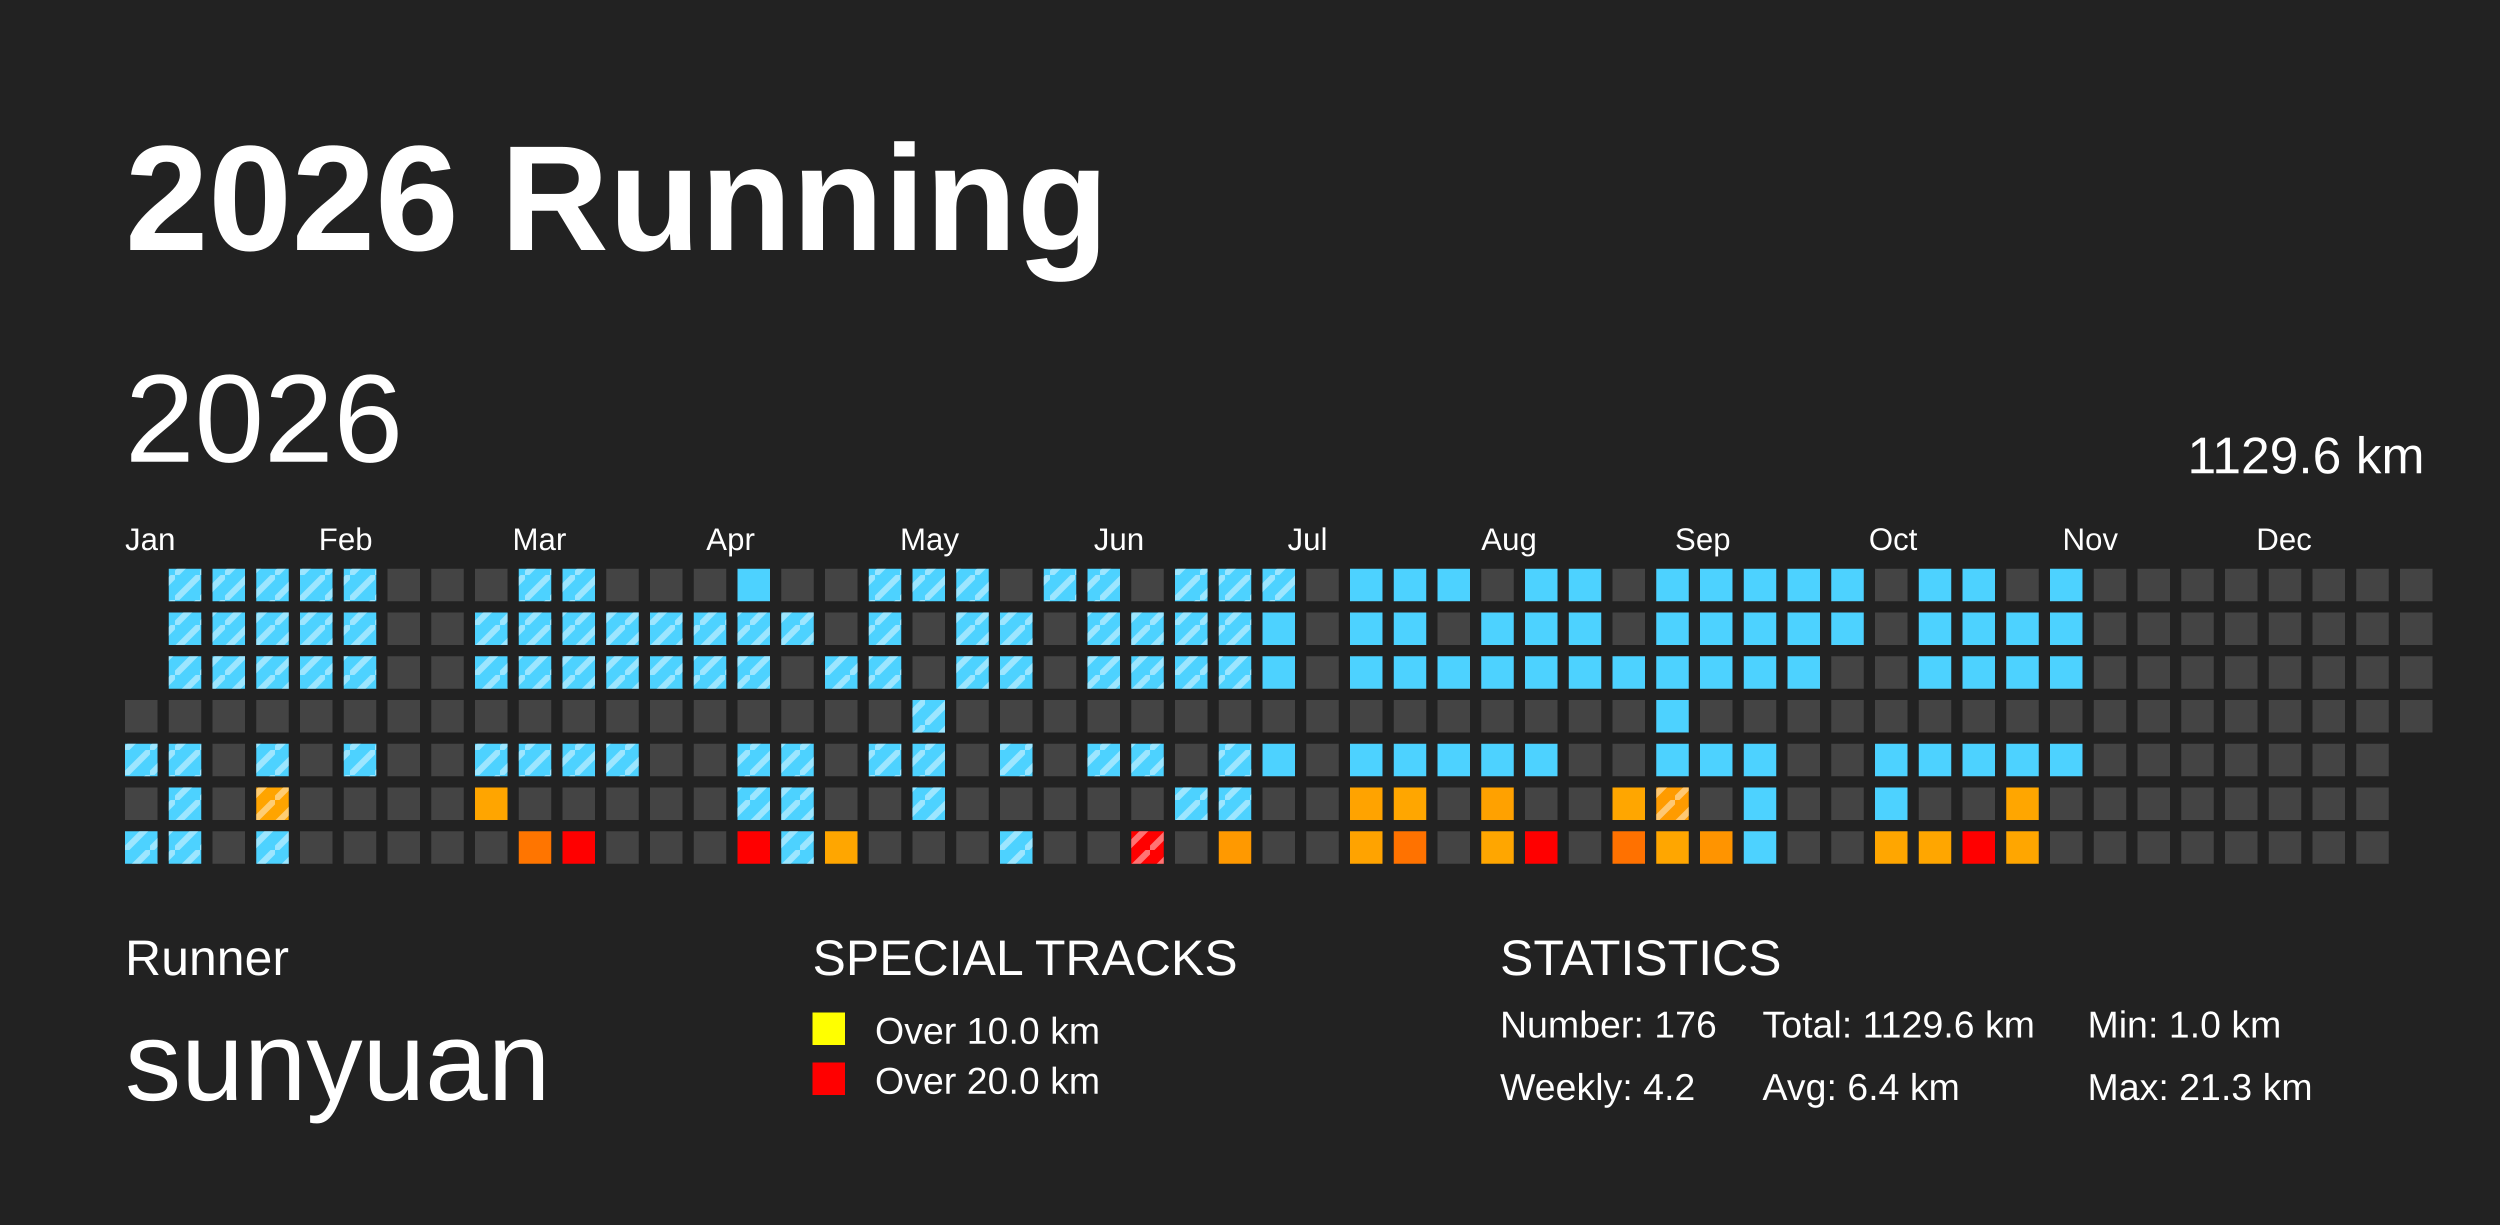
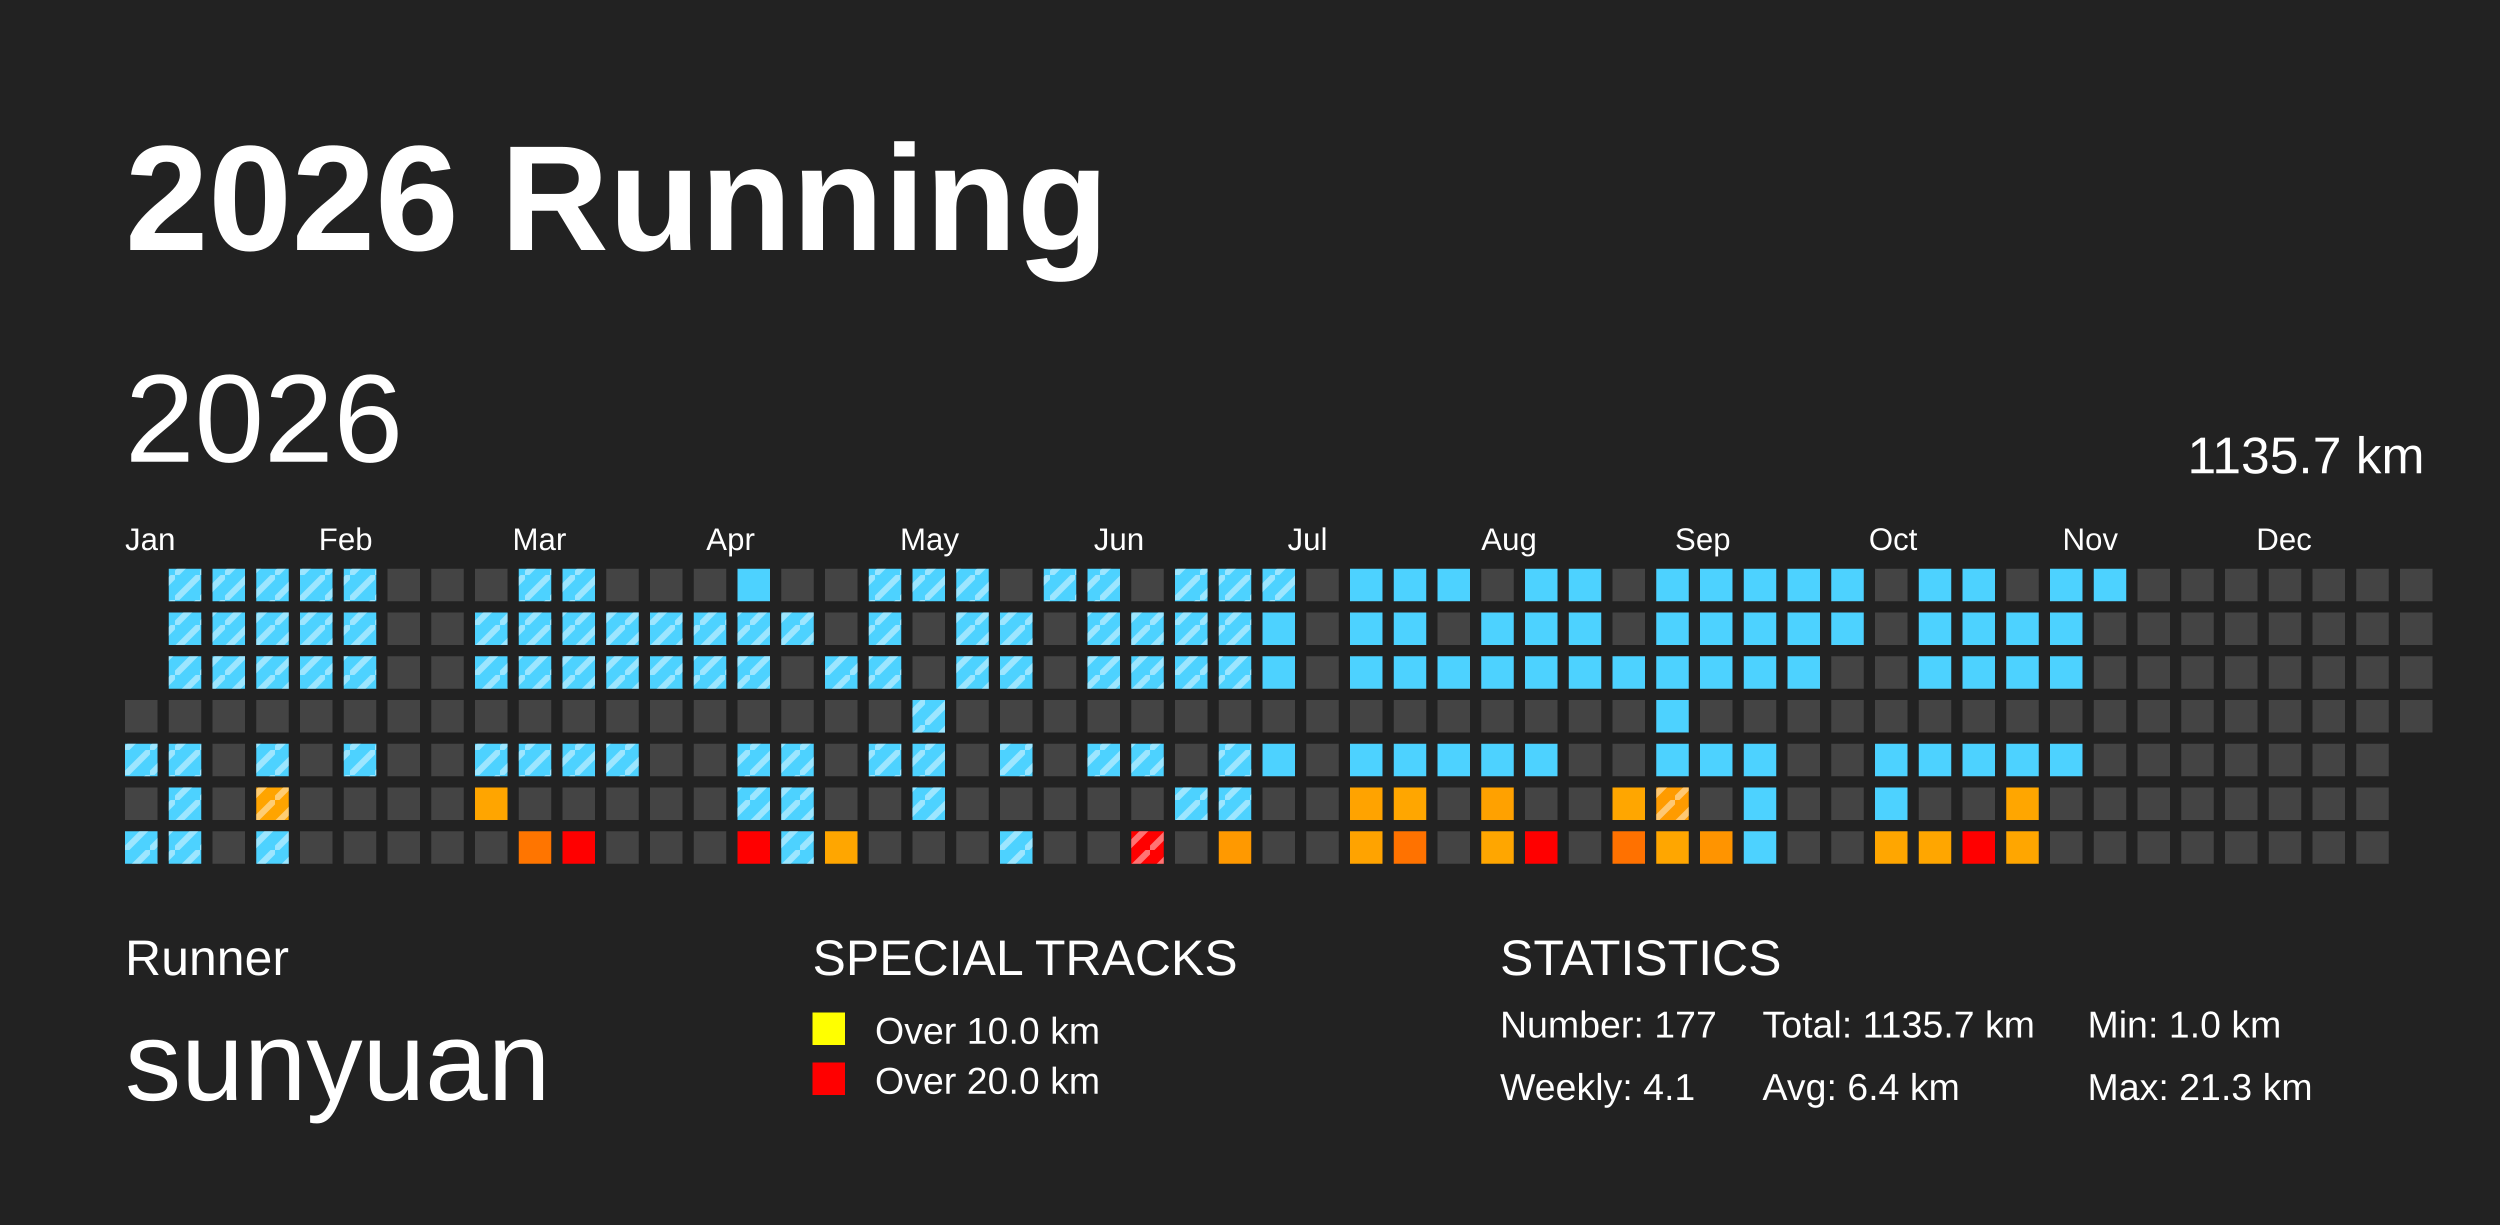
<svg xmlns="http://www.w3.org/2000/svg" baseProfile="full" height="98mm" version="1.1" viewBox="0,0,200,98" width="200mm">
  <defs>
    <pattern height="2" id="indoor-stripe" patternUnits="userSpaceOnUse" width="2">
      <line stroke="white" stroke-opacity="0.45" stroke-width="0.5" x1="0" x2="2" y1="2" y2="0" />
    </pattern>
  </defs>
  <rect fill="#222222" height="98" width="200" x="0" y="0" />
  <text fill="#FFFFFF" style="font-size:12px; font-family:Arial; font-weight:bold;" x="10" y="20">2026 Running</text>
  <text fill="#FFFFFF" style="font-size:4px; font-family:Arial" x="10" y="78">Runner</text>
  <text fill="#FFFFFF" style="font-size:9px; font-family:Arial" x="10" y="88">sunyuan</text>
  <text fill="#FFFFFF" style="font-size:4px; font-family:Arial" x="65" y="78">SPECIAL TRACKS</text>
  <rect fill="yellow" height="2.6" width="2.6" x="65" y="81" />
  <text fill="#FFFFFF" style="font-size:3px; font-family:Arial" x="70" y="83.5">Over 10.0 km</text>
  <rect fill="red" height="2.6" width="2.6" x="65" y="85" />
  <text fill="#FFFFFF" style="font-size:3px; font-family:Arial" x="70" y="87.5">Over 20.0 km</text>
  <text fill="#FFFFFF" style="font-size:4px; font-family:Arial" x="120" y="78">STATISTICS</text>
-   <text fill="#FFFFFF" style="font-size:3px; font-family:Arial" x="120" y="83">Number: 176</text>
-   <text fill="#FFFFFF" style="font-size:3px; font-family:Arial" x="120" y="88">Weekly: 4.2</text>
-   <text fill="#FFFFFF" style="font-size:3px; font-family:Arial" x="141" y="83">Total: 1129.6 km</text>
+   <text fill="#FFFFFF" style="font-size:3px; font-family:Arial" x="120" y="83">Number: 177</text>
+   <text fill="#FFFFFF" style="font-size:3px; font-family:Arial" x="120" y="88">Weekly: 4.1</text>
+   <text fill="#FFFFFF" style="font-size:3px; font-family:Arial" x="141" y="83">Total: 1135.7 km</text>
  <text fill="#FFFFFF" style="font-size:3px; font-family:Arial" x="141" y="88">Avg: 6.4 km</text>
  <text fill="#FFFFFF" style="font-size:3px; font-family:Arial" x="167" y="83">Min: 1.0 km</text>
  <text fill="#FFFFFF" style="font-size:3px; font-family:Arial" x="167" y="88">Max: 21.3 km</text>
  <text dominant-baseline="hanging" fill="#FFFFFF" style="font-size:10.0px; font-family:Arial;" x="10" y="30">2026</text>
-   <text dominant-baseline="hanging" fill="#FFFFFF" style="font-size:4.125px; font-family:Arial;" x="175" y="35">1129.6 km</text>
+   <text dominant-baseline="hanging" fill="#FFFFFF" style="font-size:4.125px; font-family:Arial;" x="175" y="35">1135.7 km</text>
  <text fill="#FFFFFF" style="font-size:2.5px; font-family:Arial" x="10.0" y="44">Jan</text>
  <text fill="#FFFFFF" style="font-size:2.5px; font-family:Arial" x="25.5" y="44">Feb</text>
  <text fill="#FFFFFF" style="font-size:2.5px; font-family:Arial" x="41.0" y="44">Mar</text>
  <text fill="#FFFFFF" style="font-size:2.5px; font-family:Arial" x="56.5" y="44">Apr</text>
  <text fill="#FFFFFF" style="font-size:2.5px; font-family:Arial" x="72.0" y="44">May</text>
  <text fill="#FFFFFF" style="font-size:2.5px; font-family:Arial" x="87.5" y="44">Jun</text>
  <text fill="#FFFFFF" style="font-size:2.5px; font-family:Arial" x="103.0" y="44">Jul</text>
  <text fill="#FFFFFF" style="font-size:2.5px; font-family:Arial" x="118.5" y="44">Aug</text>
  <text fill="#FFFFFF" style="font-size:2.5px; font-family:Arial" x="134.0" y="44">Sep</text>
  <text fill="#FFFFFF" style="font-size:2.5px; font-family:Arial" x="149.5" y="44">Oct</text>
  <text fill="#FFFFFF" style="font-size:2.5px; font-family:Arial" x="165.0" y="44">Nov</text>
  <text fill="#FFFFFF" style="font-size:2.5px; font-family:Arial" x="180.5" y="44">Dec</text>
  <rect fill="#444444" height="2.6" width="2.6" x="10.0" y="56.0" />
  <rect fill="#4dd2ff" height="2.6" width="2.6" x="10.0" y="59.5" />
  <rect fill="url(#indoor-stripe)" height="2.6" style="pointer-events: none;" width="2.6" x="10.0" y="59.5" />
  <rect fill="#444444" height="2.6" width="2.6" x="10.0" y="63.0" />
  <rect fill="#4dd2ff" height="2.6" width="2.6" x="10.0" y="66.5" />
  <rect fill="url(#indoor-stripe)" height="2.6" style="pointer-events: none;" width="2.6" x="10.0" y="66.5" />
  <rect fill="#4dd2ff" height="2.6" width="2.6" x="13.5" y="45.5" />
  <rect fill="url(#indoor-stripe)" height="2.6" style="pointer-events: none;" width="2.6" x="13.5" y="45.5" />
  <rect fill="#4dd2ff" height="2.6" width="2.6" x="13.5" y="49.0" />
  <rect fill="url(#indoor-stripe)" height="2.6" style="pointer-events: none;" width="2.6" x="13.5" y="49.0" />
  <rect fill="#4dd2ff" height="2.6" width="2.6" x="13.5" y="52.5" />
  <rect fill="url(#indoor-stripe)" height="2.6" style="pointer-events: none;" width="2.6" x="13.5" y="52.5" />
  <rect fill="#444444" height="2.6" width="2.6" x="13.5" y="56.0" />
  <rect fill="#4dd2ff" height="2.6" width="2.6" x="13.5" y="59.5" />
  <rect fill="url(#indoor-stripe)" height="2.6" style="pointer-events: none;" width="2.6" x="13.5" y="59.5" />
  <rect fill="#4dd2ff" height="2.6" width="2.6" x="13.5" y="63.0" />
  <rect fill="url(#indoor-stripe)" height="2.6" style="pointer-events: none;" width="2.6" x="13.5" y="63.0" />
  <rect fill="#4dd2ff" height="2.6" width="2.6" x="13.5" y="66.5" />
  <rect fill="url(#indoor-stripe)" height="2.6" style="pointer-events: none;" width="2.6" x="13.5" y="66.5" />
  <rect fill="#4dd2ff" height="2.6" width="2.6" x="17.0" y="45.5" />
  <rect fill="url(#indoor-stripe)" height="2.6" style="pointer-events: none;" width="2.6" x="17.0" y="45.5" />
  <rect fill="#4dd2ff" height="2.6" width="2.6" x="17.0" y="49.0" />
  <rect fill="url(#indoor-stripe)" height="2.6" style="pointer-events: none;" width="2.6" x="17.0" y="49.0" />
  <rect fill="#4dd2ff" height="2.6" width="2.6" x="17.0" y="52.5" />
  <rect fill="url(#indoor-stripe)" height="2.6" style="pointer-events: none;" width="2.6" x="17.0" y="52.5" />
  <rect fill="#444444" height="2.6" width="2.6" x="17.0" y="56.0" />
  <rect fill="#444444" height="2.6" width="2.6" x="17.0" y="59.5" />
  <rect fill="#444444" height="2.6" width="2.6" x="17.0" y="63.0" />
  <rect fill="#444444" height="2.6" width="2.6" x="17.0" y="66.5" />
  <rect fill="#4dd2ff" height="2.6" width="2.6" x="20.5" y="45.5" />
  <rect fill="url(#indoor-stripe)" height="2.6" style="pointer-events: none;" width="2.6" x="20.5" y="45.5" />
  <rect fill="#4dd2ff" height="2.6" width="2.6" x="20.5" y="49.0" />
  <rect fill="url(#indoor-stripe)" height="2.6" style="pointer-events: none;" width="2.6" x="20.5" y="49.0" />
  <rect fill="#4dd2ff" height="2.6" width="2.6" x="20.5" y="52.5" />
  <rect fill="url(#indoor-stripe)" height="2.6" style="pointer-events: none;" width="2.6" x="20.5" y="52.5" />
  <rect fill="#444444" height="2.6" width="2.6" x="20.5" y="56.0" />
  <rect fill="#4dd2ff" height="2.6" width="2.6" x="20.5" y="59.5" />
  <rect fill="url(#indoor-stripe)" height="2.6" style="pointer-events: none;" width="2.6" x="20.5" y="59.5" />
  <rect fill="#ffa400" height="2.6" width="2.6" x="20.5" y="63.0" />
  <rect fill="url(#indoor-stripe)" height="2.6" style="pointer-events: none;" width="2.6" x="20.5" y="63.0" />
  <rect fill="#4dd2ff" height="2.6" width="2.6" x="20.5" y="66.5" />
  <rect fill="url(#indoor-stripe)" height="2.6" style="pointer-events: none;" width="2.6" x="20.5" y="66.5" />
  <rect fill="#4dd2ff" height="2.6" width="2.6" x="24.0" y="45.5" />
  <rect fill="url(#indoor-stripe)" height="2.6" style="pointer-events: none;" width="2.6" x="24.0" y="45.5" />
  <rect fill="#4dd2ff" height="2.6" width="2.6" x="24.0" y="49.0" />
  <rect fill="url(#indoor-stripe)" height="2.6" style="pointer-events: none;" width="2.6" x="24.0" y="49.0" />
  <rect fill="#4dd2ff" height="2.6" width="2.6" x="24.0" y="52.5" />
  <rect fill="url(#indoor-stripe)" height="2.6" style="pointer-events: none;" width="2.6" x="24.0" y="52.5" />
  <rect fill="#444444" height="2.6" width="2.6" x="24.0" y="56.0" />
  <rect fill="#444444" height="2.6" width="2.6" x="24.0" y="59.5" />
  <rect fill="#444444" height="2.6" width="2.6" x="24.0" y="63.0" />
  <rect fill="#444444" height="2.6" width="2.6" x="24.0" y="66.5" />
  <rect fill="#4dd2ff" height="2.6" width="2.6" x="27.5" y="45.5" />
  <rect fill="url(#indoor-stripe)" height="2.6" style="pointer-events: none;" width="2.6" x="27.5" y="45.5" />
  <rect fill="#4dd2ff" height="2.6" width="2.6" x="27.5" y="49.0" />
  <rect fill="url(#indoor-stripe)" height="2.6" style="pointer-events: none;" width="2.6" x="27.5" y="49.0" />
  <rect fill="#4dd2ff" height="2.6" width="2.6" x="27.5" y="52.5" />
  <rect fill="url(#indoor-stripe)" height="2.6" style="pointer-events: none;" width="2.6" x="27.5" y="52.5" />
  <rect fill="#444444" height="2.6" width="2.6" x="27.5" y="56.0" />
  <rect fill="#4dd2ff" height="2.6" width="2.6" x="27.5" y="59.5" />
  <rect fill="url(#indoor-stripe)" height="2.6" style="pointer-events: none;" width="2.6" x="27.5" y="59.5" />
  <rect fill="#444444" height="2.6" width="2.6" x="27.5" y="63.0" />
  <rect fill="#444444" height="2.6" width="2.6" x="27.5" y="66.5" />
  <rect fill="#444444" height="2.6" width="2.6" x="31.0" y="45.5" />
  <rect fill="#444444" height="2.6" width="2.6" x="31.0" y="49.0" />
  <rect fill="#444444" height="2.6" width="2.6" x="31.0" y="52.5" />
  <rect fill="#444444" height="2.6" width="2.6" x="31.0" y="56.0" />
  <rect fill="#444444" height="2.6" width="2.6" x="31.0" y="59.5" />
  <rect fill="#444444" height="2.6" width="2.6" x="31.0" y="63.0" />
  <rect fill="#444444" height="2.6" width="2.6" x="31.0" y="66.5" />
  <rect fill="#444444" height="2.6" width="2.6" x="34.5" y="45.5" />
  <rect fill="#444444" height="2.6" width="2.6" x="34.5" y="49.0" />
  <rect fill="#444444" height="2.6" width="2.6" x="34.5" y="52.5" />
  <rect fill="#444444" height="2.6" width="2.6" x="34.5" y="56.0" />
  <rect fill="#444444" height="2.6" width="2.6" x="34.5" y="59.5" />
  <rect fill="#444444" height="2.6" width="2.6" x="34.5" y="63.0" />
  <rect fill="#444444" height="2.6" width="2.6" x="34.5" y="66.5" />
  <rect fill="#444444" height="2.6" width="2.6" x="38.0" y="45.5" />
  <rect fill="#4dd2ff" height="2.6" width="2.6" x="38.0" y="49.0" />
  <rect fill="url(#indoor-stripe)" height="2.6" style="pointer-events: none;" width="2.6" x="38.0" y="49.0" />
  <rect fill="#4dd2ff" height="2.6" width="2.6" x="38.0" y="52.5" />
  <rect fill="url(#indoor-stripe)" height="2.6" style="pointer-events: none;" width="2.6" x="38.0" y="52.5" />
  <rect fill="#444444" height="2.6" width="2.6" x="38.0" y="56.0" />
  <rect fill="#4dd2ff" height="2.6" width="2.6" x="38.0" y="59.5" />
  <rect fill="url(#indoor-stripe)" height="2.6" style="pointer-events: none;" width="2.6" x="38.0" y="59.5" />
  <rect fill="#ffa500" height="2.6" width="2.6" x="38.0" y="63.0" />
  <rect fill="#444444" height="2.6" width="2.6" x="38.0" y="66.5" />
  <rect fill="#4dd2ff" height="2.6" width="2.6" x="41.5" y="45.5" />
  <rect fill="url(#indoor-stripe)" height="2.6" style="pointer-events: none;" width="2.6" x="41.5" y="45.5" />
  <rect fill="#4dd2ff" height="2.6" width="2.6" x="41.5" y="49.0" />
  <rect fill="url(#indoor-stripe)" height="2.6" style="pointer-events: none;" width="2.6" x="41.5" y="49.0" />
  <rect fill="#4dd2ff" height="2.6" width="2.6" x="41.5" y="52.5" />
  <rect fill="url(#indoor-stripe)" height="2.6" style="pointer-events: none;" width="2.6" x="41.5" y="52.5" />
  <rect fill="#444444" height="2.6" width="2.6" x="41.5" y="56.0" />
  <rect fill="#4dd2ff" height="2.6" width="2.6" x="41.5" y="59.5" />
  <rect fill="url(#indoor-stripe)" height="2.6" style="pointer-events: none;" width="2.6" x="41.5" y="59.5" />
  <rect fill="#444444" height="2.6" width="2.6" x="41.5" y="63.0" />
  <rect fill="#ff7500" height="2.6" width="2.6" x="41.5" y="66.5" />
  <rect fill="#4dd2ff" height="2.6" width="2.6" x="45.0" y="45.5" />
  <rect fill="url(#indoor-stripe)" height="2.6" style="pointer-events: none;" width="2.6" x="45.0" y="45.5" />
  <rect fill="#4dd2ff" height="2.6" width="2.6" x="45.0" y="49.0" />
  <rect fill="url(#indoor-stripe)" height="2.6" style="pointer-events: none;" width="2.6" x="45.0" y="49.0" />
  <rect fill="#4dd2ff" height="2.6" width="2.6" x="45.0" y="52.5" />
  <rect fill="url(#indoor-stripe)" height="2.6" style="pointer-events: none;" width="2.6" x="45.0" y="52.5" />
  <rect fill="#444444" height="2.6" width="2.6" x="45.0" y="56.0" />
  <rect fill="#4dd2ff" height="2.6" width="2.6" x="45.0" y="59.5" />
  <rect fill="url(#indoor-stripe)" height="2.6" style="pointer-events: none;" width="2.6" x="45.0" y="59.5" />
  <rect fill="#444444" height="2.6" width="2.6" x="45.0" y="63.0" />
  <rect fill="red" height="2.6" width="2.6" x="45.0" y="66.5" />
  <rect fill="#444444" height="2.6" width="2.6" x="48.5" y="45.5" />
  <rect fill="#4dd2ff" height="2.6" width="2.6" x="48.5" y="49.0" />
  <rect fill="url(#indoor-stripe)" height="2.6" style="pointer-events: none;" width="2.6" x="48.5" y="49.0" />
  <rect fill="#4dd2ff" height="2.6" width="2.6" x="48.5" y="52.5" />
  <rect fill="url(#indoor-stripe)" height="2.6" style="pointer-events: none;" width="2.6" x="48.5" y="52.5" />
  <rect fill="#444444" height="2.6" width="2.6" x="48.5" y="56.0" />
  <rect fill="#4dd2ff" height="2.6" width="2.6" x="48.5" y="59.5" />
  <rect fill="url(#indoor-stripe)" height="2.6" style="pointer-events: none;" width="2.6" x="48.5" y="59.5" />
  <rect fill="#444444" height="2.6" width="2.6" x="48.5" y="63.0" />
  <rect fill="#444444" height="2.6" width="2.6" x="48.5" y="66.5" />
  <rect fill="#444444" height="2.6" width="2.6" x="52.0" y="45.5" />
  <rect fill="#4dd2ff" height="2.6" width="2.6" x="52.0" y="49.0" />
  <rect fill="url(#indoor-stripe)" height="2.6" style="pointer-events: none;" width="2.6" x="52.0" y="49.0" />
  <rect fill="#4dd2ff" height="2.6" width="2.6" x="52.0" y="52.5" />
  <rect fill="url(#indoor-stripe)" height="2.6" style="pointer-events: none;" width="2.6" x="52.0" y="52.5" />
  <rect fill="#444444" height="2.6" width="2.6" x="52.0" y="56.0" />
  <rect fill="#444444" height="2.6" width="2.6" x="52.0" y="59.5" />
  <rect fill="#444444" height="2.6" width="2.6" x="52.0" y="63.0" />
  <rect fill="#444444" height="2.6" width="2.6" x="52.0" y="66.5" />
  <rect fill="#444444" height="2.6" width="2.6" x="55.5" y="45.5" />
  <rect fill="#4dd2ff" height="2.6" width="2.6" x="55.5" y="49.0" />
  <rect fill="url(#indoor-stripe)" height="2.6" style="pointer-events: none;" width="2.6" x="55.5" y="49.0" />
  <rect fill="#4dd2ff" height="2.6" width="2.6" x="55.5" y="52.5" />
  <rect fill="url(#indoor-stripe)" height="2.6" style="pointer-events: none;" width="2.6" x="55.5" y="52.5" />
  <rect fill="#444444" height="2.6" width="2.6" x="55.5" y="56.0" />
  <rect fill="#444444" height="2.6" width="2.6" x="55.5" y="59.5" />
  <rect fill="#444444" height="2.6" width="2.6" x="55.5" y="63.0" />
  <rect fill="#444444" height="2.6" width="2.6" x="55.5" y="66.5" />
  <rect fill="#4dd2ff" height="2.6" width="2.6" x="59.0" y="45.5" />
  <rect fill="#4dd2ff" height="2.6" width="2.6" x="59.0" y="49.0" />
  <rect fill="url(#indoor-stripe)" height="2.6" style="pointer-events: none;" width="2.6" x="59.0" y="49.0" />
  <rect fill="#4dd2ff" height="2.6" width="2.6" x="59.0" y="52.5" />
  <rect fill="url(#indoor-stripe)" height="2.6" style="pointer-events: none;" width="2.6" x="59.0" y="52.5" />
  <rect fill="#444444" height="2.6" width="2.6" x="59.0" y="56.0" />
  <rect fill="#4dd2ff" height="2.6" width="2.6" x="59.0" y="59.5" />
  <rect fill="url(#indoor-stripe)" height="2.6" style="pointer-events: none;" width="2.6" x="59.0" y="59.5" />
  <rect fill="#4dd2ff" height="2.6" width="2.6" x="59.0" y="63.0" />
  <rect fill="url(#indoor-stripe)" height="2.6" style="pointer-events: none;" width="2.6" x="59.0" y="63.0" />
  <rect fill="red" height="2.6" width="2.6" x="59.0" y="66.5" />
  <rect fill="#444444" height="2.6" width="2.6" x="62.5" y="45.5" />
  <rect fill="#4dd2ff" height="2.6" width="2.6" x="62.5" y="49.0" />
  <rect fill="url(#indoor-stripe)" height="2.6" style="pointer-events: none;" width="2.6" x="62.5" y="49.0" />
  <rect fill="#444444" height="2.6" width="2.6" x="62.5" y="52.5" />
  <rect fill="#444444" height="2.6" width="2.6" x="62.5" y="56.0" />
  <rect fill="#4dd2ff" height="2.6" width="2.6" x="62.5" y="59.5" />
  <rect fill="url(#indoor-stripe)" height="2.6" style="pointer-events: none;" width="2.6" x="62.5" y="59.5" />
  <rect fill="#4dd2ff" height="2.6" width="2.6" x="62.5" y="63.0" />
  <rect fill="url(#indoor-stripe)" height="2.6" style="pointer-events: none;" width="2.6" x="62.5" y="63.0" />
  <rect fill="#4dd2ff" height="2.6" width="2.6" x="62.5" y="66.5" />
  <rect fill="url(#indoor-stripe)" height="2.6" style="pointer-events: none;" width="2.6" x="62.5" y="66.5" />
  <rect fill="#444444" height="2.6" width="2.6" x="66.0" y="45.5" />
  <rect fill="#444444" height="2.6" width="2.6" x="66.0" y="49.0" />
  <rect fill="#4dd2ff" height="2.6" width="2.6" x="66.0" y="52.5" />
  <rect fill="url(#indoor-stripe)" height="2.6" style="pointer-events: none;" width="2.6" x="66.0" y="52.5" />
  <rect fill="#444444" height="2.6" width="2.6" x="66.0" y="56.0" />
  <rect fill="#444444" height="2.6" width="2.6" x="66.0" y="59.5" />
  <rect fill="#444444" height="2.6" width="2.6" x="66.0" y="63.0" />
  <rect fill="#ffa600" height="2.6" width="2.6" x="66.0" y="66.5" />
  <rect fill="#4dd2ff" height="2.6" width="2.6" x="69.5" y="45.5" />
  <rect fill="url(#indoor-stripe)" height="2.6" style="pointer-events: none;" width="2.6" x="69.5" y="45.5" />
  <rect fill="#4dd2ff" height="2.6" width="2.6" x="69.5" y="49.0" />
  <rect fill="url(#indoor-stripe)" height="2.6" style="pointer-events: none;" width="2.6" x="69.5" y="49.0" />
  <rect fill="#4dd2ff" height="2.6" width="2.6" x="69.5" y="52.5" />
  <rect fill="url(#indoor-stripe)" height="2.6" style="pointer-events: none;" width="2.6" x="69.5" y="52.5" />
  <rect fill="#444444" height="2.6" width="2.6" x="69.5" y="56.0" />
  <rect fill="#4dd2ff" height="2.6" width="2.6" x="69.5" y="59.5" />
  <rect fill="url(#indoor-stripe)" height="2.6" style="pointer-events: none;" width="2.6" x="69.5" y="59.5" />
  <rect fill="#444444" height="2.6" width="2.6" x="69.5" y="63.0" />
  <rect fill="#444444" height="2.6" width="2.6" x="69.5" y="66.5" />
  <rect fill="#4dd2ff" height="2.6" width="2.6" x="73.0" y="45.5" />
  <rect fill="url(#indoor-stripe)" height="2.6" style="pointer-events: none;" width="2.6" x="73.0" y="45.5" />
  <rect fill="#444444" height="2.6" width="2.6" x="73.0" y="49.0" />
  <rect fill="#444444" height="2.6" width="2.6" x="73.0" y="52.5" />
  <rect fill="#4dd2ff" height="2.6" width="2.6" x="73.0" y="56.0" />
  <rect fill="url(#indoor-stripe)" height="2.6" style="pointer-events: none;" width="2.6" x="73.0" y="56.0" />
  <rect fill="#4dd2ff" height="2.6" width="2.6" x="73.0" y="59.5" />
  <rect fill="url(#indoor-stripe)" height="2.6" style="pointer-events: none;" width="2.6" x="73.0" y="59.5" />
  <rect fill="#4dd2ff" height="2.6" width="2.6" x="73.0" y="63.0" />
  <rect fill="url(#indoor-stripe)" height="2.6" style="pointer-events: none;" width="2.6" x="73.0" y="63.0" />
  <rect fill="#444444" height="2.6" width="2.6" x="73.0" y="66.5" />
  <rect fill="#4dd2ff" height="2.6" width="2.6" x="76.5" y="45.5" />
  <rect fill="url(#indoor-stripe)" height="2.6" style="pointer-events: none;" width="2.6" x="76.5" y="45.5" />
  <rect fill="#4dd2ff" height="2.6" width="2.6" x="76.5" y="49.0" />
  <rect fill="url(#indoor-stripe)" height="2.6" style="pointer-events: none;" width="2.6" x="76.5" y="49.0" />
  <rect fill="#4dd2ff" height="2.6" width="2.6" x="76.5" y="52.5" />
  <rect fill="url(#indoor-stripe)" height="2.6" style="pointer-events: none;" width="2.6" x="76.5" y="52.5" />
  <rect fill="#444444" height="2.6" width="2.6" x="76.5" y="56.0" />
  <rect fill="#444444" height="2.6" width="2.6" x="76.5" y="59.5" />
  <rect fill="#444444" height="2.6" width="2.6" x="76.5" y="63.0" />
  <rect fill="#444444" height="2.6" width="2.6" x="76.5" y="66.5" />
  <rect fill="#444444" height="2.6" width="2.6" x="80.0" y="45.5" />
  <rect fill="#4dd2ff" height="2.6" width="2.6" x="80.0" y="49.0" />
  <rect fill="url(#indoor-stripe)" height="2.6" style="pointer-events: none;" width="2.6" x="80.0" y="49.0" />
  <rect fill="#4dd2ff" height="2.6" width="2.6" x="80.0" y="52.5" />
  <rect fill="url(#indoor-stripe)" height="2.6" style="pointer-events: none;" width="2.6" x="80.0" y="52.5" />
  <rect fill="#444444" height="2.6" width="2.6" x="80.0" y="56.0" />
  <rect fill="#4dd2ff" height="2.6" width="2.6" x="80.0" y="59.5" />
  <rect fill="url(#indoor-stripe)" height="2.6" style="pointer-events: none;" width="2.6" x="80.0" y="59.5" />
  <rect fill="#444444" height="2.6" width="2.6" x="80.0" y="63.0" />
  <rect fill="#4dd2ff" height="2.6" width="2.6" x="80.0" y="66.5" />
  <rect fill="url(#indoor-stripe)" height="2.6" style="pointer-events: none;" width="2.6" x="80.0" y="66.5" />
  <rect fill="#4dd2ff" height="2.6" width="2.6" x="83.5" y="45.5" />
  <rect fill="url(#indoor-stripe)" height="2.6" style="pointer-events: none;" width="2.6" x="83.5" y="45.5" />
  <rect fill="#444444" height="2.6" width="2.6" x="83.5" y="49.0" />
  <rect fill="#444444" height="2.6" width="2.6" x="83.5" y="52.5" />
  <rect fill="#444444" height="2.6" width="2.6" x="83.5" y="56.0" />
  <rect fill="#444444" height="2.6" width="2.6" x="83.5" y="59.5" />
  <rect fill="#444444" height="2.6" width="2.6" x="83.5" y="63.0" />
  <rect fill="#444444" height="2.6" width="2.6" x="83.5" y="66.5" />
  <rect fill="#4dd2ff" height="2.6" width="2.6" x="87.0" y="45.5" />
  <rect fill="url(#indoor-stripe)" height="2.6" style="pointer-events: none;" width="2.6" x="87.0" y="45.5" />
  <rect fill="#4dd2ff" height="2.6" width="2.6" x="87.0" y="49.0" />
  <rect fill="url(#indoor-stripe)" height="2.6" style="pointer-events: none;" width="2.6" x="87.0" y="49.0" />
  <rect fill="#4dd2ff" height="2.6" width="2.6" x="87.0" y="52.5" />
  <rect fill="url(#indoor-stripe)" height="2.6" style="pointer-events: none;" width="2.6" x="87.0" y="52.5" />
  <rect fill="#444444" height="2.6" width="2.6" x="87.0" y="56.0" />
  <rect fill="#4dd2ff" height="2.6" width="2.6" x="87.0" y="59.5" />
  <rect fill="url(#indoor-stripe)" height="2.6" style="pointer-events: none;" width="2.6" x="87.0" y="59.5" />
  <rect fill="#444444" height="2.6" width="2.6" x="87.0" y="63.0" />
  <rect fill="#444444" height="2.6" width="2.6" x="87.0" y="66.5" />
  <rect fill="#444444" height="2.6" width="2.6" x="90.5" y="45.5" />
  <rect fill="#4dd2ff" height="2.6" width="2.6" x="90.5" y="49.0" />
  <rect fill="url(#indoor-stripe)" height="2.6" style="pointer-events: none;" width="2.6" x="90.5" y="49.0" />
  <rect fill="#4dd2ff" height="2.6" width="2.6" x="90.5" y="52.5" />
  <rect fill="url(#indoor-stripe)" height="2.6" style="pointer-events: none;" width="2.6" x="90.5" y="52.5" />
  <rect fill="#444444" height="2.6" width="2.6" x="90.5" y="56.0" />
  <rect fill="#4dd2ff" height="2.6" width="2.6" x="90.5" y="59.5" />
  <rect fill="url(#indoor-stripe)" height="2.6" style="pointer-events: none;" width="2.6" x="90.5" y="59.5" />
  <rect fill="#444444" height="2.6" width="2.6" x="90.5" y="63.0" />
  <rect fill="red" height="2.6" width="2.6" x="90.5" y="66.5" />
  <rect fill="url(#indoor-stripe)" height="2.6" style="pointer-events: none;" width="2.6" x="90.5" y="66.5" />
  <rect fill="#4dd2ff" height="2.6" width="2.6" x="94.0" y="45.5" />
  <rect fill="url(#indoor-stripe)" height="2.6" style="pointer-events: none;" width="2.6" x="94.0" y="45.5" />
  <rect fill="#4dd2ff" height="2.6" width="2.6" x="94.0" y="49.0" />
  <rect fill="url(#indoor-stripe)" height="2.6" style="pointer-events: none;" width="2.6" x="94.0" y="49.0" />
  <rect fill="#4dd2ff" height="2.6" width="2.6" x="94.0" y="52.5" />
  <rect fill="url(#indoor-stripe)" height="2.6" style="pointer-events: none;" width="2.6" x="94.0" y="52.5" />
  <rect fill="#444444" height="2.6" width="2.6" x="94.0" y="56.0" />
  <rect fill="#444444" height="2.6" width="2.6" x="94.0" y="59.5" />
  <rect fill="#4dd2ff" height="2.6" width="2.6" x="94.0" y="63.0" />
  <rect fill="url(#indoor-stripe)" height="2.6" style="pointer-events: none;" width="2.6" x="94.0" y="63.0" />
  <rect fill="#444444" height="2.6" width="2.6" x="94.0" y="66.5" />
  <rect fill="#4dd2ff" height="2.6" width="2.6" x="97.5" y="45.5" />
  <rect fill="url(#indoor-stripe)" height="2.6" style="pointer-events: none;" width="2.6" x="97.5" y="45.5" />
  <rect fill="#4dd2ff" height="2.6" width="2.6" x="97.5" y="49.0" />
  <rect fill="url(#indoor-stripe)" height="2.6" style="pointer-events: none;" width="2.6" x="97.5" y="49.0" />
  <rect fill="#4dd2ff" height="2.6" width="2.6" x="97.5" y="52.5" />
  <rect fill="url(#indoor-stripe)" height="2.6" style="pointer-events: none;" width="2.6" x="97.5" y="52.5" />
  <rect fill="#444444" height="2.6" width="2.6" x="97.5" y="56.0" />
  <rect fill="#4dd2ff" height="2.6" width="2.6" x="97.5" y="59.5" />
  <rect fill="url(#indoor-stripe)" height="2.6" style="pointer-events: none;" width="2.6" x="97.5" y="59.5" />
  <rect fill="#4dd2ff" height="2.6" width="2.6" x="97.5" y="63.0" />
  <rect fill="url(#indoor-stripe)" height="2.6" style="pointer-events: none;" width="2.6" x="97.5" y="63.0" />
  <rect fill="#ff9900" height="2.6" width="2.6" x="97.5" y="66.5" />
  <rect fill="#4dd2ff" height="2.6" width="2.6" x="101.0" y="45.5" />
  <rect fill="url(#indoor-stripe)" height="2.6" style="pointer-events: none;" width="2.6" x="101.0" y="45.5" />
  <rect fill="#4dd2ff" height="2.6" width="2.6" x="101.0" y="49.0" />
  <rect fill="#4dd2ff" height="2.6" width="2.6" x="101.0" y="52.5" />
  <rect fill="#444444" height="2.6" width="2.6" x="101.0" y="56.0" />
  <rect fill="#4dd2ff" height="2.6" width="2.6" x="101.0" y="59.5" />
  <rect fill="#444444" height="2.6" width="2.6" x="101.0" y="63.0" />
  <rect fill="#444444" height="2.6" width="2.6" x="101.0" y="66.5" />
  <rect fill="#444444" height="2.6" width="2.6" x="104.5" y="45.5" />
  <rect fill="#444444" height="2.6" width="2.6" x="104.5" y="49.0" />
  <rect fill="#444444" height="2.6" width="2.6" x="104.5" y="52.5" />
  <rect fill="#444444" height="2.6" width="2.6" x="104.5" y="56.0" />
  <rect fill="#444444" height="2.6" width="2.6" x="104.5" y="59.5" />
  <rect fill="#444444" height="2.6" width="2.6" x="104.5" y="63.0" />
  <rect fill="#444444" height="2.6" width="2.6" x="104.5" y="66.5" />
  <rect fill="#4dd2ff" height="2.6" width="2.6" x="108.0" y="45.5" />
  <rect fill="#4dd2ff" height="2.6" width="2.6" x="108.0" y="49.0" />
  <rect fill="#4dd2ff" height="2.6" width="2.6" x="108.0" y="52.5" />
  <rect fill="#444444" height="2.6" width="2.6" x="108.0" y="56.0" />
  <rect fill="#4dd2ff" height="2.6" width="2.6" x="108.0" y="59.5" />
  <rect fill="#ffa300" height="2.6" width="2.6" x="108.0" y="63.0" />
  <rect fill="#ffa300" height="2.6" width="2.6" x="108.0" y="66.5" />
  <rect fill="#4dd2ff" height="2.6" width="2.6" x="111.5" y="45.5" />
  <rect fill="#4dd2ff" height="2.6" width="2.6" x="111.5" y="49.0" />
  <rect fill="#4dd2ff" height="2.6" width="2.6" x="111.5" y="52.5" />
  <rect fill="#444444" height="2.6" width="2.6" x="111.5" y="56.0" />
  <rect fill="#4dd2ff" height="2.6" width="2.6" x="111.5" y="59.5" />
  <rect fill="#ffa600" height="2.6" width="2.6" x="111.5" y="63.0" />
  <rect fill="#ff7200" height="2.6" width="2.6" x="111.5" y="66.5" />
  <rect fill="#4dd2ff" height="2.6" width="2.6" x="115.0" y="45.5" />
  <rect fill="#444444" height="2.6" width="2.6" x="115.0" y="49.0" />
  <rect fill="#4dd2ff" height="2.6" width="2.6" x="115.0" y="52.5" />
  <rect fill="#444444" height="2.6" width="2.6" x="115.0" y="56.0" />
  <rect fill="#4dd2ff" height="2.6" width="2.6" x="115.0" y="59.5" />
  <rect fill="#444444" height="2.6" width="2.6" x="115.0" y="63.0" />
  <rect fill="#444444" height="2.6" width="2.6" x="115.0" y="66.5" />
  <rect fill="#444444" height="2.6" width="2.6" x="118.5" y="45.5" />
  <rect fill="#4dd2ff" height="2.6" width="2.6" x="118.5" y="49.0" />
  <rect fill="#4dd2ff" height="2.6" width="2.6" x="118.5" y="52.5" />
  <rect fill="#444444" height="2.6" width="2.6" x="118.5" y="56.0" />
  <rect fill="#4dd2ff" height="2.6" width="2.6" x="118.5" y="59.5" />
  <rect fill="#ffa100" height="2.6" width="2.6" x="118.5" y="63.0" />
  <rect fill="#ffa600" height="2.6" width="2.6" x="118.5" y="66.5" />
  <rect fill="#4dd2ff" height="2.6" width="2.6" x="122.0" y="45.5" />
  <rect fill="#4dd2ff" height="2.6" width="2.6" x="122.0" y="49.0" />
  <rect fill="#4dd2ff" height="2.6" width="2.6" x="122.0" y="52.5" />
  <rect fill="#444444" height="2.6" width="2.6" x="122.0" y="56.0" />
  <rect fill="#4dd2ff" height="2.6" width="2.6" x="122.0" y="59.5" />
  <rect fill="#444444" height="2.6" width="2.6" x="122.0" y="63.0" />
  <rect fill="red" height="2.6" width="2.6" x="122.0" y="66.5" />
  <rect fill="#4dd2ff" height="2.6" width="2.6" x="125.5" y="45.5" />
  <rect fill="#4dd2ff" height="2.6" width="2.6" x="125.5" y="49.0" />
  <rect fill="#4dd2ff" height="2.6" width="2.6" x="125.5" y="52.5" />
  <rect fill="#444444" height="2.6" width="2.6" x="125.5" y="56.0" />
  <rect fill="#444444" height="2.6" width="2.6" x="125.5" y="59.5" />
  <rect fill="#444444" height="2.6" width="2.6" x="125.5" y="63.0" />
  <rect fill="#444444" height="2.6" width="2.6" x="125.5" y="66.5" />
  <rect fill="#444444" height="2.6" width="2.6" x="129.0" y="45.5" />
  <rect fill="#444444" height="2.6" width="2.6" x="129.0" y="49.0" />
  <rect fill="#4dd2ff" height="2.6" width="2.6" x="129.0" y="52.5" />
  <rect fill="#444444" height="2.6" width="2.6" x="129.0" y="56.0" />
  <rect fill="#444444" height="2.6" width="2.6" x="129.0" y="59.5" />
  <rect fill="#ffa600" height="2.6" width="2.6" x="129.0" y="63.0" />
  <rect fill="#ff7100" height="2.6" width="2.6" x="129.0" y="66.5" />
  <rect fill="#4dd2ff" height="2.6" width="2.6" x="132.5" y="45.5" />
  <rect fill="#4dd2ff" height="2.6" width="2.6" x="132.5" y="49.0" />
  <rect fill="#4dd2ff" height="2.6" width="2.6" x="132.5" y="52.5" />
  <rect fill="#4dd2ff" height="2.6" width="2.6" x="132.5" y="56.0" />
  <rect fill="#4dd2ff" height="2.6" width="2.6" x="132.5" y="59.5" />
  <rect fill="#ff9b00" height="2.6" width="2.6" x="132.5" y="63.0" />
  <rect fill="url(#indoor-stripe)" height="2.6" style="pointer-events: none;" width="2.6" x="132.5" y="63.0" />
  <rect fill="#ffa600" height="2.6" width="2.6" x="132.5" y="66.5" />
  <rect fill="#4dd2ff" height="2.6" width="2.6" x="136.0" y="45.5" />
  <rect fill="#4dd2ff" height="2.6" width="2.6" x="136.0" y="49.0" />
  <rect fill="#4dd2ff" height="2.6" width="2.6" x="136.0" y="52.5" />
  <rect fill="#444444" height="2.6" width="2.6" x="136.0" y="56.0" />
  <rect fill="#4dd2ff" height="2.6" width="2.6" x="136.0" y="59.5" />
  <rect fill="#444444" height="2.6" width="2.6" x="136.0" y="63.0" />
  <rect fill="#ff9400" height="2.6" width="2.6" x="136.0" y="66.5" />
  <rect fill="#4dd2ff" height="2.6" width="2.6" x="139.5" y="45.5" />
  <rect fill="#4dd2ff" height="2.6" width="2.6" x="139.5" y="49.0" />
  <rect fill="#4dd2ff" height="2.6" width="2.6" x="139.5" y="52.5" />
  <rect fill="#444444" height="2.6" width="2.6" x="139.5" y="56.0" />
  <rect fill="#4dd2ff" height="2.6" width="2.6" x="139.5" y="59.5" />
  <rect fill="#4dd2ff" height="2.6" width="2.6" x="139.5" y="63.0" />
  <rect fill="#4dd2ff" height="2.6" width="2.6" x="139.5" y="66.5" />
  <rect fill="#4dd2ff" height="2.6" width="2.6" x="143.0" y="45.5" />
  <rect fill="#4dd2ff" height="2.6" width="2.6" x="143.0" y="49.0" />
  <rect fill="#4dd2ff" height="2.6" width="2.6" x="143.0" y="52.5" />
  <rect fill="#444444" height="2.6" width="2.6" x="143.0" y="56.0" />
  <rect fill="#444444" height="2.6" width="2.6" x="143.0" y="59.5" />
  <rect fill="#444444" height="2.6" width="2.6" x="143.0" y="63.0" />
  <rect fill="#444444" height="2.6" width="2.6" x="143.0" y="66.5" />
  <rect fill="#4dd2ff" height="2.6" width="2.6" x="146.5" y="45.5" />
  <rect fill="#4dd2ff" height="2.6" width="2.6" x="146.5" y="49.0" />
  <rect fill="#444444" height="2.6" width="2.6" x="146.5" y="52.5" />
  <rect fill="#444444" height="2.6" width="2.6" x="146.5" y="56.0" />
  <rect fill="#444444" height="2.6" width="2.6" x="146.5" y="59.5" />
  <rect fill="#444444" height="2.6" width="2.6" x="146.5" y="63.0" />
  <rect fill="#444444" height="2.6" width="2.6" x="146.5" y="66.5" />
  <rect fill="#444444" height="2.6" width="2.6" x="150.0" y="45.5" />
  <rect fill="#444444" height="2.6" width="2.6" x="150.0" y="49.0" />
  <rect fill="#444444" height="2.6" width="2.6" x="150.0" y="52.5" />
  <rect fill="#444444" height="2.6" width="2.6" x="150.0" y="56.0" />
  <rect fill="#4dd2ff" height="2.6" width="2.6" x="150.0" y="59.5" />
  <rect fill="#4dd2ff" height="2.6" width="2.6" x="150.0" y="63.0" />
  <rect fill="#ffa600" height="2.6" width="2.6" x="150.0" y="66.5" />
  <rect fill="#4dd2ff" height="2.6" width="2.6" x="153.5" y="45.5" />
  <rect fill="#4dd2ff" height="2.6" width="2.6" x="153.5" y="49.0" />
  <rect fill="#4dd2ff" height="2.6" width="2.6" x="153.5" y="52.5" />
  <rect fill="#444444" height="2.6" width="2.6" x="153.5" y="56.0" />
  <rect fill="#4dd2ff" height="2.6" width="2.6" x="153.5" y="59.5" />
  <rect fill="#444444" height="2.6" width="2.6" x="153.5" y="63.0" />
  <rect fill="#ffa600" height="2.6" width="2.6" x="153.5" y="66.5" />
  <rect fill="#4dd2ff" height="2.6" width="2.6" x="157.0" y="45.5" />
  <rect fill="#4dd2ff" height="2.6" width="2.6" x="157.0" y="49.0" />
  <rect fill="#4dd2ff" height="2.6" width="2.6" x="157.0" y="52.5" />
  <rect fill="#444444" height="2.6" width="2.6" x="157.0" y="56.0" />
  <rect fill="#4dd2ff" height="2.6" width="2.6" x="157.0" y="59.5" />
  <rect fill="#444444" height="2.6" width="2.6" x="157.0" y="63.0" />
  <rect fill="red" height="2.6" width="2.6" x="157.0" y="66.5" />
  <rect fill="#444444" height="2.6" width="2.6" x="160.5" y="45.5" />
  <rect fill="#4dd2ff" height="2.6" width="2.6" x="160.5" y="49.0" />
  <rect fill="#4dd2ff" height="2.6" width="2.6" x="160.5" y="52.5" />
  <rect fill="#444444" height="2.6" width="2.6" x="160.5" y="56.0" />
  <rect fill="#4dd2ff" height="2.6" width="2.6" x="160.5" y="59.5" />
  <rect fill="#ffa600" height="2.6" width="2.6" x="160.5" y="63.0" />
  <rect fill="#ffa600" height="2.6" width="2.6" x="160.5" y="66.5" />
  <rect fill="#4dd2ff" height="2.6" width="2.6" x="164.0" y="45.5" />
  <rect fill="#4dd2ff" height="2.6" width="2.6" x="164.0" y="49.0" />
  <rect fill="#4dd2ff" height="2.6" width="2.6" x="164.0" y="52.5" />
  <rect fill="#444444" height="2.6" width="2.6" x="164.0" y="56.0" />
  <rect fill="#4dd2ff" height="2.6" width="2.6" x="164.0" y="59.5" />
  <rect fill="#444444" height="2.6" width="2.6" x="164.0" y="63.0" />
  <rect fill="#444444" height="2.6" width="2.6" x="164.0" y="66.5" />
-   <rect fill="#444444" height="2.6" width="2.6" x="167.5" y="45.5" />
+   <rect fill="#4dd2ff" height="2.6" width="2.6" x="167.5" y="45.5" />
  <rect fill="#444444" height="2.6" width="2.6" x="167.5" y="49.0" />
  <rect fill="#444444" height="2.6" width="2.6" x="167.5" y="52.5" />
  <rect fill="#444444" height="2.6" width="2.6" x="167.5" y="56.0" />
  <rect fill="#444444" height="2.6" width="2.6" x="167.5" y="59.5" />
  <rect fill="#444444" height="2.6" width="2.6" x="167.5" y="63.0" />
  <rect fill="#444444" height="2.6" width="2.6" x="167.5" y="66.5" />
  <rect fill="#444444" height="2.6" width="2.6" x="171.0" y="45.5" />
  <rect fill="#444444" height="2.6" width="2.6" x="171.0" y="49.0" />
  <rect fill="#444444" height="2.6" width="2.6" x="171.0" y="52.5" />
  <rect fill="#444444" height="2.6" width="2.6" x="171.0" y="56.0" />
  <rect fill="#444444" height="2.6" width="2.6" x="171.0" y="59.5" />
  <rect fill="#444444" height="2.6" width="2.6" x="171.0" y="63.0" />
  <rect fill="#444444" height="2.6" width="2.6" x="171.0" y="66.5" />
  <rect fill="#444444" height="2.6" width="2.6" x="174.5" y="45.5" />
  <rect fill="#444444" height="2.6" width="2.6" x="174.5" y="49.0" />
  <rect fill="#444444" height="2.6" width="2.6" x="174.5" y="52.5" />
  <rect fill="#444444" height="2.6" width="2.6" x="174.5" y="56.0" />
  <rect fill="#444444" height="2.6" width="2.6" x="174.5" y="59.5" />
  <rect fill="#444444" height="2.6" width="2.6" x="174.5" y="63.0" />
  <rect fill="#444444" height="2.6" width="2.6" x="174.5" y="66.5" />
  <rect fill="#444444" height="2.6" width="2.6" x="178.0" y="45.5" />
  <rect fill="#444444" height="2.6" width="2.6" x="178.0" y="49.0" />
  <rect fill="#444444" height="2.6" width="2.6" x="178.0" y="52.5" />
  <rect fill="#444444" height="2.6" width="2.6" x="178.0" y="56.0" />
  <rect fill="#444444" height="2.6" width="2.6" x="178.0" y="59.5" />
  <rect fill="#444444" height="2.6" width="2.6" x="178.0" y="63.0" />
  <rect fill="#444444" height="2.6" width="2.6" x="178.0" y="66.5" />
  <rect fill="#444444" height="2.6" width="2.6" x="181.5" y="45.5" />
  <rect fill="#444444" height="2.6" width="2.6" x="181.5" y="49.0" />
  <rect fill="#444444" height="2.6" width="2.6" x="181.5" y="52.5" />
  <rect fill="#444444" height="2.6" width="2.6" x="181.5" y="56.0" />
  <rect fill="#444444" height="2.6" width="2.6" x="181.5" y="59.5" />
  <rect fill="#444444" height="2.6" width="2.6" x="181.5" y="63.0" />
  <rect fill="#444444" height="2.6" width="2.6" x="181.5" y="66.5" />
  <rect fill="#444444" height="2.6" width="2.6" x="185.0" y="45.5" />
  <rect fill="#444444" height="2.6" width="2.6" x="185.0" y="49.0" />
  <rect fill="#444444" height="2.6" width="2.6" x="185.0" y="52.5" />
  <rect fill="#444444" height="2.6" width="2.6" x="185.0" y="56.0" />
  <rect fill="#444444" height="2.6" width="2.6" x="185.0" y="59.5" />
  <rect fill="#444444" height="2.6" width="2.6" x="185.0" y="63.0" />
  <rect fill="#444444" height="2.6" width="2.6" x="185.0" y="66.5" />
  <rect fill="#444444" height="2.6" width="2.6" x="188.5" y="45.5" />
  <rect fill="#444444" height="2.6" width="2.6" x="188.5" y="49.0" />
  <rect fill="#444444" height="2.6" width="2.6" x="188.5" y="52.5" />
  <rect fill="#444444" height="2.6" width="2.6" x="188.5" y="56.0" />
  <rect fill="#444444" height="2.6" width="2.6" x="188.5" y="59.5" />
  <rect fill="#444444" height="2.6" width="2.6" x="188.5" y="63.0" />
  <rect fill="#444444" height="2.6" width="2.6" x="188.5" y="66.5" />
  <rect fill="#444444" height="2.6" width="2.6" x="192.0" y="45.5" />
  <rect fill="#444444" height="2.6" width="2.6" x="192.0" y="49.0" />
  <rect fill="#444444" height="2.6" width="2.6" x="192.0" y="52.5" />
  <rect fill="#444444" height="2.6" width="2.6" x="192.0" y="56.0" />
</svg>
